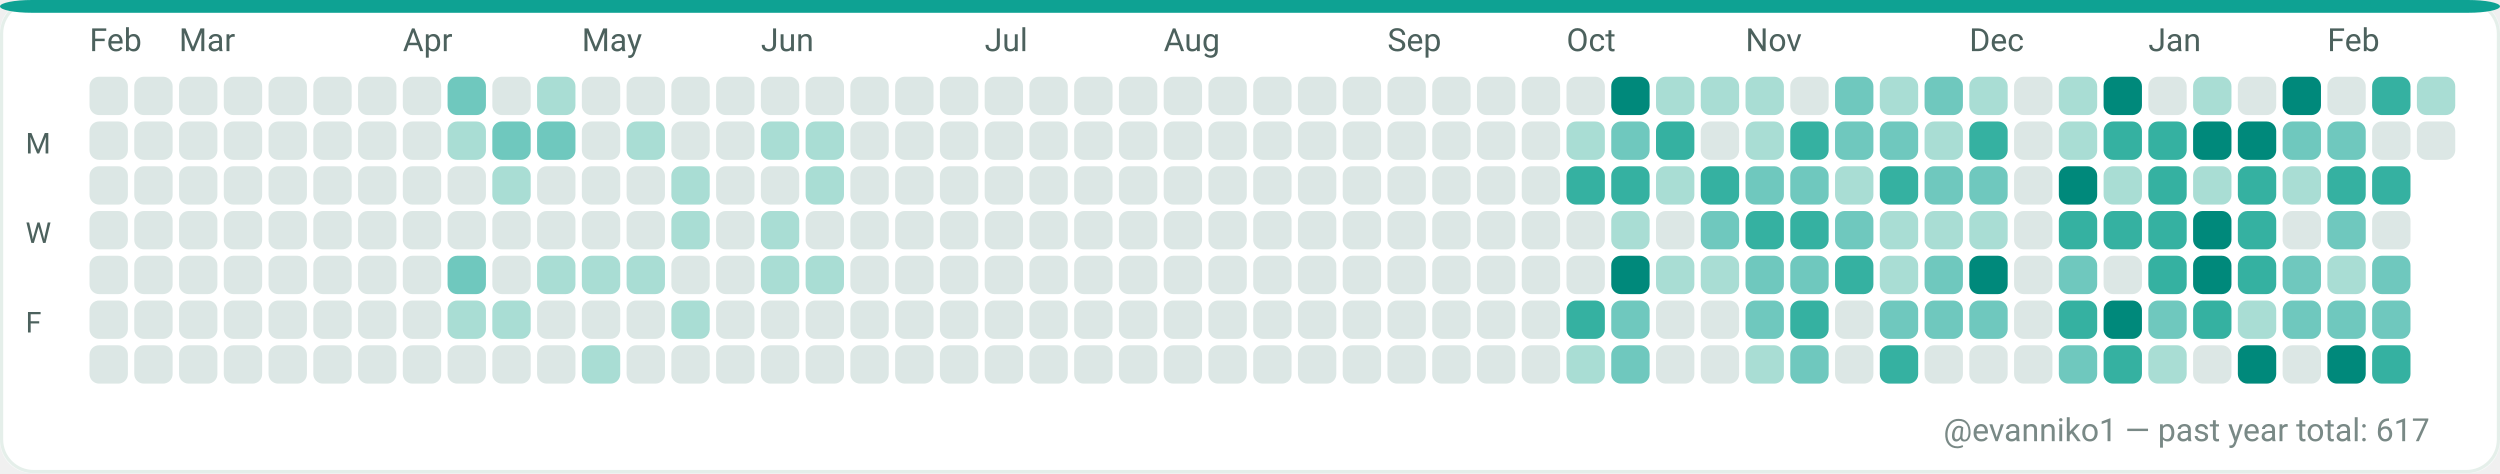
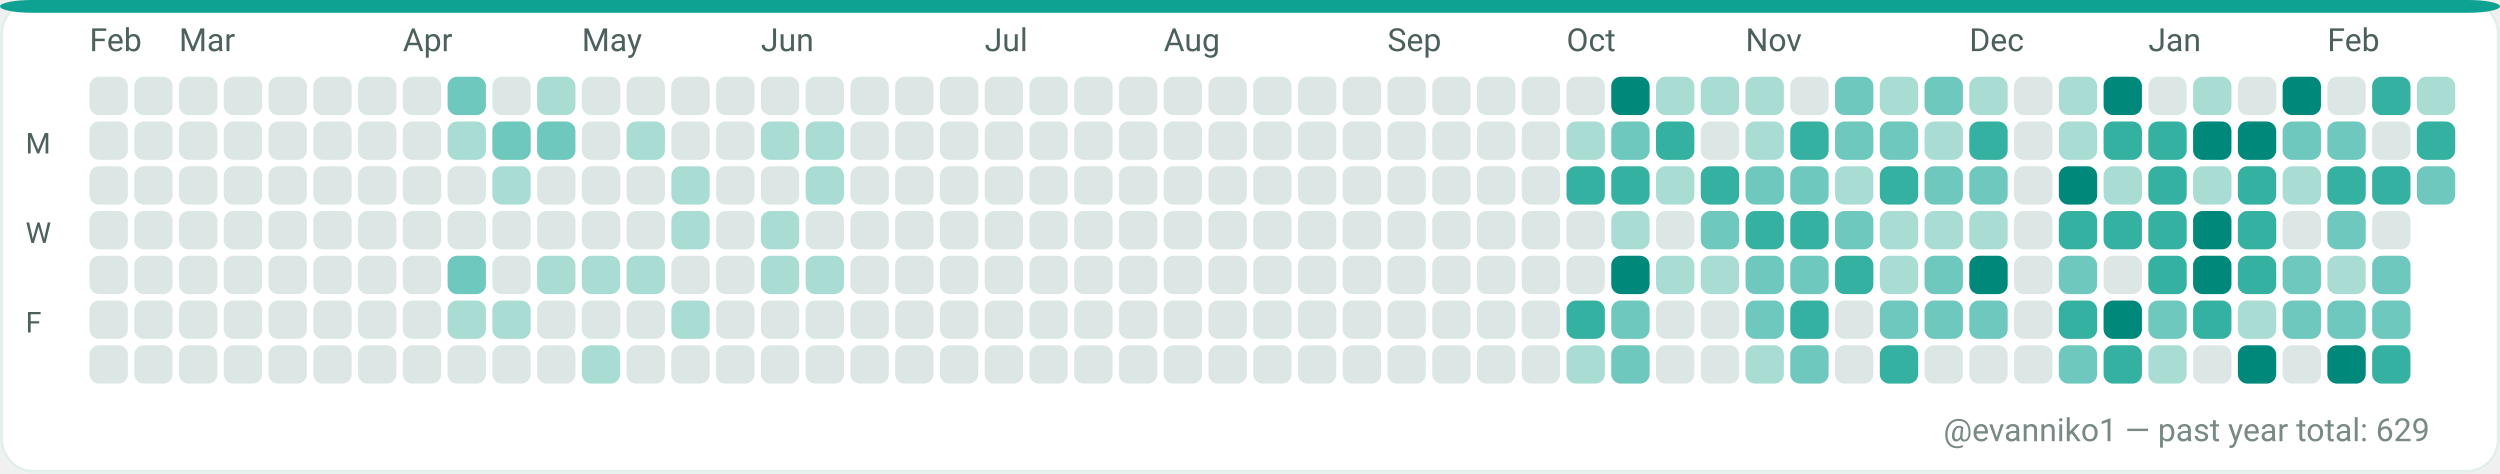
<svg xmlns="http://www.w3.org/2000/svg" width="782" height="148" viewBox="0 0 782 148" role="img" aria-label="GitHub contributions calendar for evanniko1">
  <rect x="0" y="0" width="782" height="148" rx="10" fill="#F7FAF9" />
  <rect x="0.5" y="0.5" width="781" height="147" rx="10" fill="#FFFFFF" stroke="#E5EFEA" stroke-width="1" />
  <rect x="0" y="0" width="782" height="4" rx="10" fill="#0EA293" />
  <text x="28" y="16" fill="#4C615D" font-family="ui-sans-serif, system-ui, -apple-system, Segoe UI, Roboto, Ubuntu, Cantarell, Noto Sans, Helvetica Neue, Arial" font-size="10" text-rendering="geometricPrecision">Feb</text>
  <text x="56" y="16" fill="#4C615D" font-family="ui-sans-serif, system-ui, -apple-system, Segoe UI, Roboto, Ubuntu, Cantarell, Noto Sans, Helvetica Neue, Arial" font-size="10" text-rendering="geometricPrecision">Mar</text>
  <text x="126" y="16" fill="#4C615D" font-family="ui-sans-serif, system-ui, -apple-system, Segoe UI, Roboto, Ubuntu, Cantarell, Noto Sans, Helvetica Neue, Arial" font-size="10" text-rendering="geometricPrecision">Apr</text>
  <text x="182" y="16" fill="#4C615D" font-family="ui-sans-serif, system-ui, -apple-system, Segoe UI, Roboto, Ubuntu, Cantarell, Noto Sans, Helvetica Neue, Arial" font-size="10" text-rendering="geometricPrecision">May</text>
  <text x="238" y="16" fill="#4C615D" font-family="ui-sans-serif, system-ui, -apple-system, Segoe UI, Roboto, Ubuntu, Cantarell, Noto Sans, Helvetica Neue, Arial" font-size="10" text-rendering="geometricPrecision">Jun</text>
  <text x="308" y="16" fill="#4C615D" font-family="ui-sans-serif, system-ui, -apple-system, Segoe UI, Roboto, Ubuntu, Cantarell, Noto Sans, Helvetica Neue, Arial" font-size="10" text-rendering="geometricPrecision">Jul</text>
  <text x="364" y="16" fill="#4C615D" font-family="ui-sans-serif, system-ui, -apple-system, Segoe UI, Roboto, Ubuntu, Cantarell, Noto Sans, Helvetica Neue, Arial" font-size="10" text-rendering="geometricPrecision">Aug</text>
  <text x="434" y="16" fill="#4C615D" font-family="ui-sans-serif, system-ui, -apple-system, Segoe UI, Roboto, Ubuntu, Cantarell, Noto Sans, Helvetica Neue, Arial" font-size="10" text-rendering="geometricPrecision">Sep</text>
  <text x="490" y="16" fill="#4C615D" font-family="ui-sans-serif, system-ui, -apple-system, Segoe UI, Roboto, Ubuntu, Cantarell, Noto Sans, Helvetica Neue, Arial" font-size="10" text-rendering="geometricPrecision">Oct</text>
  <text x="546" y="16" fill="#4C615D" font-family="ui-sans-serif, system-ui, -apple-system, Segoe UI, Roboto, Ubuntu, Cantarell, Noto Sans, Helvetica Neue, Arial" font-size="10" text-rendering="geometricPrecision">Nov</text>
  <text x="616" y="16" fill="#4C615D" font-family="ui-sans-serif, system-ui, -apple-system, Segoe UI, Roboto, Ubuntu, Cantarell, Noto Sans, Helvetica Neue, Arial" font-size="10" text-rendering="geometricPrecision">Dec</text>
  <text x="672" y="16" fill="#4C615D" font-family="ui-sans-serif, system-ui, -apple-system, Segoe UI, Roboto, Ubuntu, Cantarell, Noto Sans, Helvetica Neue, Arial" font-size="10" text-rendering="geometricPrecision">Jan</text>
  <text x="728" y="16" fill="#4C615D" font-family="ui-sans-serif, system-ui, -apple-system, Segoe UI, Roboto, Ubuntu, Cantarell, Noto Sans, Helvetica Neue, Arial" font-size="10" text-rendering="geometricPrecision">Feb</text>
  <text x="8" y="48" fill="#4C615D" font-family="ui-sans-serif, system-ui, -apple-system, Segoe UI, Roboto, Ubuntu, Cantarell, Noto Sans, Helvetica Neue, Arial" font-size="9" text-rendering="geometricPrecision">M</text>
  <text x="8" y="76" fill="#4C615D" font-family="ui-sans-serif, system-ui, -apple-system, Segoe UI, Roboto, Ubuntu, Cantarell, Noto Sans, Helvetica Neue, Arial" font-size="9" text-rendering="geometricPrecision">W</text>
  <text x="8" y="104" fill="#4C615D" font-family="ui-sans-serif, system-ui, -apple-system, Segoe UI, Roboto, Ubuntu, Cantarell, Noto Sans, Helvetica Neue, Arial" font-size="9" text-rendering="geometricPrecision">F</text>
  <g>
    <rect x="28" y="24" width="12" height="12" rx="3" fill="#DCE7E5" />
  </g>
  <g>
    <rect x="28" y="38" width="12" height="12" rx="3" fill="#DCE7E5" />
  </g>
  <g>
    <rect x="28" y="52" width="12" height="12" rx="3" fill="#DCE7E5" />
  </g>
  <g>
    <rect x="28" y="66" width="12" height="12" rx="3" fill="#DCE7E5" />
  </g>
  <g>
    <rect x="28" y="80" width="12" height="12" rx="3" fill="#DCE7E5" />
  </g>
  <g>
    <rect x="28" y="94" width="12" height="12" rx="3" fill="#DCE7E5" />
  </g>
  <g>
    <rect x="28" y="108" width="12" height="12" rx="3" fill="#DCE7E5" />
  </g>
  <g>
    <rect x="42" y="24" width="12" height="12" rx="3" fill="#DCE7E5" />
  </g>
  <g>
    <rect x="42" y="38" width="12" height="12" rx="3" fill="#DCE7E5" />
  </g>
  <g>
    <rect x="42" y="52" width="12" height="12" rx="3" fill="#DCE7E5" />
  </g>
  <g>
    <rect x="42" y="66" width="12" height="12" rx="3" fill="#DCE7E5" />
  </g>
  <g>
    <rect x="42" y="80" width="12" height="12" rx="3" fill="#DCE7E5" />
  </g>
  <g>
    <rect x="42" y="94" width="12" height="12" rx="3" fill="#DCE7E5" />
  </g>
  <g>
    <rect x="42" y="108" width="12" height="12" rx="3" fill="#DCE7E5" />
  </g>
  <g>
    <rect x="56" y="24" width="12" height="12" rx="3" fill="#DCE7E5" />
  </g>
  <g>
    <rect x="56" y="38" width="12" height="12" rx="3" fill="#DCE7E5" />
  </g>
  <g>
    <rect x="56" y="52" width="12" height="12" rx="3" fill="#DCE7E5" />
  </g>
  <g>
    <rect x="56" y="66" width="12" height="12" rx="3" fill="#DCE7E5" />
  </g>
  <g>
    <rect x="56" y="80" width="12" height="12" rx="3" fill="#DCE7E5" />
  </g>
  <g>
    <rect x="56" y="94" width="12" height="12" rx="3" fill="#DCE7E5" />
  </g>
  <g>
    <rect x="56" y="108" width="12" height="12" rx="3" fill="#DCE7E5" />
  </g>
  <g>
    <rect x="70" y="24" width="12" height="12" rx="3" fill="#DCE7E5" />
  </g>
  <g>
    <rect x="70" y="38" width="12" height="12" rx="3" fill="#DCE7E5" />
  </g>
  <g>
    <rect x="70" y="52" width="12" height="12" rx="3" fill="#DCE7E5" />
  </g>
  <g>
    <rect x="70" y="66" width="12" height="12" rx="3" fill="#DCE7E5" />
  </g>
  <g>
    <rect x="70" y="80" width="12" height="12" rx="3" fill="#DCE7E5" />
  </g>
  <g>
    <rect x="70" y="94" width="12" height="12" rx="3" fill="#DCE7E5" />
  </g>
  <g>
    <rect x="70" y="108" width="12" height="12" rx="3" fill="#DCE7E5" />
  </g>
  <g>
    <rect x="84" y="24" width="12" height="12" rx="3" fill="#DCE7E5" />
  </g>
  <g>
    <rect x="84" y="38" width="12" height="12" rx="3" fill="#DCE7E5" />
  </g>
  <g>
    <rect x="84" y="52" width="12" height="12" rx="3" fill="#DCE7E5" />
  </g>
  <g>
    <rect x="84" y="66" width="12" height="12" rx="3" fill="#DCE7E5" />
  </g>
  <g>
    <rect x="84" y="80" width="12" height="12" rx="3" fill="#DCE7E5" />
  </g>
  <g>
    <rect x="84" y="94" width="12" height="12" rx="3" fill="#DCE7E5" />
  </g>
  <g>
    <rect x="84" y="108" width="12" height="12" rx="3" fill="#DCE7E5" />
  </g>
  <g>
    <rect x="98" y="24" width="12" height="12" rx="3" fill="#DCE7E5" />
  </g>
  <g>
    <rect x="98" y="38" width="12" height="12" rx="3" fill="#DCE7E5" />
  </g>
  <g>
    <rect x="98" y="52" width="12" height="12" rx="3" fill="#DCE7E5" />
  </g>
  <g>
    <rect x="98" y="66" width="12" height="12" rx="3" fill="#DCE7E5" />
  </g>
  <g>
    <rect x="98" y="80" width="12" height="12" rx="3" fill="#DCE7E5" />
  </g>
  <g>
    <rect x="98" y="94" width="12" height="12" rx="3" fill="#DCE7E5" />
  </g>
  <g>
    <rect x="98" y="108" width="12" height="12" rx="3" fill="#DCE7E5" />
  </g>
  <g>
    <rect x="112" y="24" width="12" height="12" rx="3" fill="#DCE7E5" />
  </g>
  <g>
    <rect x="112" y="38" width="12" height="12" rx="3" fill="#DCE7E5" />
  </g>
  <g>
    <rect x="112" y="52" width="12" height="12" rx="3" fill="#DCE7E5" />
  </g>
  <g>
    <rect x="112" y="66" width="12" height="12" rx="3" fill="#DCE7E5" />
  </g>
  <g>
    <rect x="112" y="80" width="12" height="12" rx="3" fill="#DCE7E5" />
  </g>
  <g>
    <rect x="112" y="94" width="12" height="12" rx="3" fill="#DCE7E5" />
  </g>
  <g>
    <rect x="112" y="108" width="12" height="12" rx="3" fill="#DCE7E5" />
  </g>
  <g>
    <rect x="126" y="24" width="12" height="12" rx="3" fill="#DCE7E5" />
  </g>
  <g>
    <rect x="126" y="38" width="12" height="12" rx="3" fill="#DCE7E5" />
  </g>
  <g>
    <rect x="126" y="52" width="12" height="12" rx="3" fill="#DCE7E5" />
  </g>
  <g>
    <rect x="126" y="66" width="12" height="12" rx="3" fill="#DCE7E5" />
  </g>
  <g>
    <rect x="126" y="80" width="12" height="12" rx="3" fill="#DCE7E5" />
  </g>
  <g>
    <rect x="126" y="94" width="12" height="12" rx="3" fill="#DCE7E5" />
  </g>
  <g>
    <rect x="126" y="108" width="12" height="12" rx="3" fill="#DCE7E5" />
  </g>
  <g>
    <rect x="140" y="24" width="12" height="12" rx="3" fill="#6FC8BE" />
  </g>
  <g>
    <rect x="140" y="38" width="12" height="12" rx="3" fill="#A9DDD4" />
  </g>
  <g>
    <rect x="140" y="52" width="12" height="12" rx="3" fill="#DCE7E5" />
  </g>
  <g>
    <rect x="140" y="66" width="12" height="12" rx="3" fill="#DCE7E5" />
  </g>
  <g>
    <rect x="140" y="80" width="12" height="12" rx="3" fill="#6FC8BE" />
  </g>
  <g>
    <rect x="140" y="94" width="12" height="12" rx="3" fill="#A9DDD4" />
  </g>
  <g>
    <rect x="140" y="108" width="12" height="12" rx="3" fill="#DCE7E5" />
  </g>
  <g>
    <rect x="154" y="24" width="12" height="12" rx="3" fill="#DCE7E5" />
  </g>
  <g>
    <rect x="154" y="38" width="12" height="12" rx="3" fill="#6FC8BE" />
  </g>
  <g>
    <rect x="154" y="52" width="12" height="12" rx="3" fill="#A9DDD4" />
  </g>
  <g>
    <rect x="154" y="66" width="12" height="12" rx="3" fill="#DCE7E5" />
  </g>
  <g>
    <rect x="154" y="80" width="12" height="12" rx="3" fill="#DCE7E5" />
  </g>
  <g>
    <rect x="154" y="94" width="12" height="12" rx="3" fill="#A9DDD4" />
  </g>
  <g>
    <rect x="154" y="108" width="12" height="12" rx="3" fill="#DCE7E5" />
  </g>
  <g>
    <rect x="168" y="24" width="12" height="12" rx="3" fill="#A9DDD4" />
  </g>
  <g>
    <rect x="168" y="38" width="12" height="12" rx="3" fill="#6FC8BE" />
  </g>
  <g>
    <rect x="168" y="52" width="12" height="12" rx="3" fill="#DCE7E5" />
  </g>
  <g>
    <rect x="168" y="66" width="12" height="12" rx="3" fill="#DCE7E5" />
  </g>
  <g>
    <rect x="168" y="80" width="12" height="12" rx="3" fill="#A9DDD4" />
  </g>
  <g>
    <rect x="168" y="94" width="12" height="12" rx="3" fill="#DCE7E5" />
  </g>
  <g>
    <rect x="168" y="108" width="12" height="12" rx="3" fill="#DCE7E5" />
  </g>
  <g>
    <rect x="182" y="24" width="12" height="12" rx="3" fill="#DCE7E5" />
  </g>
  <g>
    <rect x="182" y="38" width="12" height="12" rx="3" fill="#DCE7E5" />
  </g>
  <g>
    <rect x="182" y="52" width="12" height="12" rx="3" fill="#DCE7E5" />
  </g>
  <g>
    <rect x="182" y="66" width="12" height="12" rx="3" fill="#DCE7E5" />
  </g>
  <g>
    <rect x="182" y="80" width="12" height="12" rx="3" fill="#A9DDD4" />
  </g>
  <g>
    <rect x="182" y="94" width="12" height="12" rx="3" fill="#DCE7E5" />
  </g>
  <g>
    <rect x="182" y="108" width="12" height="12" rx="3" fill="#A9DDD4" />
  </g>
  <g>
    <rect x="196" y="24" width="12" height="12" rx="3" fill="#DCE7E5" />
  </g>
  <g>
    <rect x="196" y="38" width="12" height="12" rx="3" fill="#A9DDD4" />
  </g>
  <g>
    <rect x="196" y="52" width="12" height="12" rx="3" fill="#DCE7E5" />
  </g>
  <g>
    <rect x="196" y="66" width="12" height="12" rx="3" fill="#DCE7E5" />
  </g>
  <g>
    <rect x="196" y="80" width="12" height="12" rx="3" fill="#A9DDD4" />
  </g>
  <g>
    <rect x="196" y="94" width="12" height="12" rx="3" fill="#DCE7E5" />
  </g>
  <g>
    <rect x="196" y="108" width="12" height="12" rx="3" fill="#DCE7E5" />
  </g>
  <g>
    <rect x="210" y="24" width="12" height="12" rx="3" fill="#DCE7E5" />
  </g>
  <g>
    <rect x="210" y="38" width="12" height="12" rx="3" fill="#DCE7E5" />
  </g>
  <g>
    <rect x="210" y="52" width="12" height="12" rx="3" fill="#A9DDD4" />
  </g>
  <g>
    <rect x="210" y="66" width="12" height="12" rx="3" fill="#A9DDD4" />
  </g>
  <g>
    <rect x="210" y="80" width="12" height="12" rx="3" fill="#DCE7E5" />
  </g>
  <g>
    <rect x="210" y="94" width="12" height="12" rx="3" fill="#A9DDD4" />
  </g>
  <g>
    <rect x="210" y="108" width="12" height="12" rx="3" fill="#DCE7E5" />
  </g>
  <g>
    <rect x="224" y="24" width="12" height="12" rx="3" fill="#DCE7E5" />
  </g>
  <g>
    <rect x="224" y="38" width="12" height="12" rx="3" fill="#DCE7E5" />
  </g>
  <g>
    <rect x="224" y="52" width="12" height="12" rx="3" fill="#DCE7E5" />
  </g>
  <g>
    <rect x="224" y="66" width="12" height="12" rx="3" fill="#DCE7E5" />
  </g>
  <g>
    <rect x="224" y="80" width="12" height="12" rx="3" fill="#DCE7E5" />
  </g>
  <g>
    <rect x="224" y="94" width="12" height="12" rx="3" fill="#DCE7E5" />
  </g>
  <g>
    <rect x="224" y="108" width="12" height="12" rx="3" fill="#DCE7E5" />
  </g>
  <g>
    <rect x="238" y="24" width="12" height="12" rx="3" fill="#DCE7E5" />
  </g>
  <g>
    <rect x="238" y="38" width="12" height="12" rx="3" fill="#A9DDD4" />
  </g>
  <g>
    <rect x="238" y="52" width="12" height="12" rx="3" fill="#DCE7E5" />
  </g>
  <g>
    <rect x="238" y="66" width="12" height="12" rx="3" fill="#A9DDD4" />
  </g>
  <g>
    <rect x="238" y="80" width="12" height="12" rx="3" fill="#A9DDD4" />
  </g>
  <g>
    <rect x="238" y="94" width="12" height="12" rx="3" fill="#DCE7E5" />
  </g>
  <g>
    <rect x="238" y="108" width="12" height="12" rx="3" fill="#DCE7E5" />
  </g>
  <g>
    <rect x="252" y="24" width="12" height="12" rx="3" fill="#DCE7E5" />
  </g>
  <g>
    <rect x="252" y="38" width="12" height="12" rx="3" fill="#A9DDD4" />
  </g>
  <g>
    <rect x="252" y="52" width="12" height="12" rx="3" fill="#A9DDD4" />
  </g>
  <g>
    <rect x="252" y="66" width="12" height="12" rx="3" fill="#DCE7E5" />
  </g>
  <g>
    <rect x="252" y="80" width="12" height="12" rx="3" fill="#A9DDD4" />
  </g>
  <g>
    <rect x="252" y="94" width="12" height="12" rx="3" fill="#DCE7E5" />
  </g>
  <g>
    <rect x="252" y="108" width="12" height="12" rx="3" fill="#DCE7E5" />
  </g>
  <g>
    <rect x="266" y="24" width="12" height="12" rx="3" fill="#DCE7E5" />
  </g>
  <g>
    <rect x="266" y="38" width="12" height="12" rx="3" fill="#DCE7E5" />
  </g>
  <g>
    <rect x="266" y="52" width="12" height="12" rx="3" fill="#DCE7E5" />
  </g>
  <g>
    <rect x="266" y="66" width="12" height="12" rx="3" fill="#DCE7E5" />
  </g>
  <g>
    <rect x="266" y="80" width="12" height="12" rx="3" fill="#DCE7E5" />
  </g>
  <g>
    <rect x="266" y="94" width="12" height="12" rx="3" fill="#DCE7E5" />
  </g>
  <g>
    <rect x="266" y="108" width="12" height="12" rx="3" fill="#DCE7E5" />
  </g>
  <g>
    <rect x="280" y="24" width="12" height="12" rx="3" fill="#DCE7E5" />
  </g>
  <g>
    <rect x="280" y="38" width="12" height="12" rx="3" fill="#DCE7E5" />
  </g>
  <g>
    <rect x="280" y="52" width="12" height="12" rx="3" fill="#DCE7E5" />
  </g>
  <g>
    <rect x="280" y="66" width="12" height="12" rx="3" fill="#DCE7E5" />
  </g>
  <g>
    <rect x="280" y="80" width="12" height="12" rx="3" fill="#DCE7E5" />
  </g>
  <g>
    <rect x="280" y="94" width="12" height="12" rx="3" fill="#DCE7E5" />
  </g>
  <g>
    <rect x="280" y="108" width="12" height="12" rx="3" fill="#DCE7E5" />
  </g>
  <g>
    <rect x="294" y="24" width="12" height="12" rx="3" fill="#DCE7E5" />
  </g>
  <g>
    <rect x="294" y="38" width="12" height="12" rx="3" fill="#DCE7E5" />
  </g>
  <g>
    <rect x="294" y="52" width="12" height="12" rx="3" fill="#DCE7E5" />
  </g>
  <g>
    <rect x="294" y="66" width="12" height="12" rx="3" fill="#DCE7E5" />
  </g>
  <g>
    <rect x="294" y="80" width="12" height="12" rx="3" fill="#DCE7E5" />
  </g>
  <g>
    <rect x="294" y="94" width="12" height="12" rx="3" fill="#DCE7E5" />
  </g>
  <g>
    <rect x="294" y="108" width="12" height="12" rx="3" fill="#DCE7E5" />
  </g>
  <g>
    <rect x="308" y="24" width="12" height="12" rx="3" fill="#DCE7E5" />
  </g>
  <g>
    <rect x="308" y="38" width="12" height="12" rx="3" fill="#DCE7E5" />
  </g>
  <g>
    <rect x="308" y="52" width="12" height="12" rx="3" fill="#DCE7E5" />
  </g>
  <g>
    <rect x="308" y="66" width="12" height="12" rx="3" fill="#DCE7E5" />
  </g>
  <g>
    <rect x="308" y="80" width="12" height="12" rx="3" fill="#DCE7E5" />
  </g>
  <g>
    <rect x="308" y="94" width="12" height="12" rx="3" fill="#DCE7E5" />
  </g>
  <g>
    <rect x="308" y="108" width="12" height="12" rx="3" fill="#DCE7E5" />
  </g>
  <g>
    <rect x="322" y="24" width="12" height="12" rx="3" fill="#DCE7E5" />
  </g>
  <g>
    <rect x="322" y="38" width="12" height="12" rx="3" fill="#DCE7E5" />
  </g>
  <g>
    <rect x="322" y="52" width="12" height="12" rx="3" fill="#DCE7E5" />
  </g>
  <g>
    <rect x="322" y="66" width="12" height="12" rx="3" fill="#DCE7E5" />
  </g>
  <g>
    <rect x="322" y="80" width="12" height="12" rx="3" fill="#DCE7E5" />
  </g>
  <g>
    <rect x="322" y="94" width="12" height="12" rx="3" fill="#DCE7E5" />
  </g>
  <g>
    <rect x="322" y="108" width="12" height="12" rx="3" fill="#DCE7E5" />
  </g>
  <g>
    <rect x="336" y="24" width="12" height="12" rx="3" fill="#DCE7E5" />
  </g>
  <g>
    <rect x="336" y="38" width="12" height="12" rx="3" fill="#DCE7E5" />
  </g>
  <g>
    <rect x="336" y="52" width="12" height="12" rx="3" fill="#DCE7E5" />
  </g>
  <g>
    <rect x="336" y="66" width="12" height="12" rx="3" fill="#DCE7E5" />
  </g>
  <g>
    <rect x="336" y="80" width="12" height="12" rx="3" fill="#DCE7E5" />
  </g>
  <g>
    <rect x="336" y="94" width="12" height="12" rx="3" fill="#DCE7E5" />
  </g>
  <g>
    <rect x="336" y="108" width="12" height="12" rx="3" fill="#DCE7E5" />
  </g>
  <g>
    <rect x="350" y="24" width="12" height="12" rx="3" fill="#DCE7E5" />
  </g>
  <g>
    <rect x="350" y="38" width="12" height="12" rx="3" fill="#DCE7E5" />
  </g>
  <g>
    <rect x="350" y="52" width="12" height="12" rx="3" fill="#DCE7E5" />
  </g>
  <g>
    <rect x="350" y="66" width="12" height="12" rx="3" fill="#DCE7E5" />
  </g>
  <g>
    <rect x="350" y="80" width="12" height="12" rx="3" fill="#DCE7E5" />
  </g>
  <g>
    <rect x="350" y="94" width="12" height="12" rx="3" fill="#DCE7E5" />
  </g>
  <g>
    <rect x="350" y="108" width="12" height="12" rx="3" fill="#DCE7E5" />
  </g>
  <g>
    <rect x="364" y="24" width="12" height="12" rx="3" fill="#DCE7E5" />
  </g>
  <g>
    <rect x="364" y="38" width="12" height="12" rx="3" fill="#DCE7E5" />
  </g>
  <g>
    <rect x="364" y="52" width="12" height="12" rx="3" fill="#DCE7E5" />
  </g>
  <g>
    <rect x="364" y="66" width="12" height="12" rx="3" fill="#DCE7E5" />
  </g>
  <g>
    <rect x="364" y="80" width="12" height="12" rx="3" fill="#DCE7E5" />
  </g>
  <g>
    <rect x="364" y="94" width="12" height="12" rx="3" fill="#DCE7E5" />
  </g>
  <g>
    <rect x="364" y="108" width="12" height="12" rx="3" fill="#DCE7E5" />
  </g>
  <g>
    <rect x="378" y="24" width="12" height="12" rx="3" fill="#DCE7E5" />
  </g>
  <g>
    <rect x="378" y="38" width="12" height="12" rx="3" fill="#DCE7E5" />
  </g>
  <g>
    <rect x="378" y="52" width="12" height="12" rx="3" fill="#DCE7E5" />
  </g>
  <g>
    <rect x="378" y="66" width="12" height="12" rx="3" fill="#DCE7E5" />
  </g>
  <g>
    <rect x="378" y="80" width="12" height="12" rx="3" fill="#DCE7E5" />
  </g>
  <g>
    <rect x="378" y="94" width="12" height="12" rx="3" fill="#DCE7E5" />
  </g>
  <g>
    <rect x="378" y="108" width="12" height="12" rx="3" fill="#DCE7E5" />
  </g>
  <g>
    <rect x="392" y="24" width="12" height="12" rx="3" fill="#DCE7E5" />
  </g>
  <g>
    <rect x="392" y="38" width="12" height="12" rx="3" fill="#DCE7E5" />
  </g>
  <g>
    <rect x="392" y="52" width="12" height="12" rx="3" fill="#DCE7E5" />
  </g>
  <g>
    <rect x="392" y="66" width="12" height="12" rx="3" fill="#DCE7E5" />
  </g>
  <g>
    <rect x="392" y="80" width="12" height="12" rx="3" fill="#DCE7E5" />
  </g>
  <g>
    <rect x="392" y="94" width="12" height="12" rx="3" fill="#DCE7E5" />
  </g>
  <g>
    <rect x="392" y="108" width="12" height="12" rx="3" fill="#DCE7E5" />
  </g>
  <g>
    <rect x="406" y="24" width="12" height="12" rx="3" fill="#DCE7E5" />
  </g>
  <g>
    <rect x="406" y="38" width="12" height="12" rx="3" fill="#DCE7E5" />
  </g>
  <g>
    <rect x="406" y="52" width="12" height="12" rx="3" fill="#DCE7E5" />
  </g>
  <g>
    <rect x="406" y="66" width="12" height="12" rx="3" fill="#DCE7E5" />
  </g>
  <g>
    <rect x="406" y="80" width="12" height="12" rx="3" fill="#DCE7E5" />
  </g>
  <g>
    <rect x="406" y="94" width="12" height="12" rx="3" fill="#DCE7E5" />
  </g>
  <g>
    <rect x="406" y="108" width="12" height="12" rx="3" fill="#DCE7E5" />
  </g>
  <g>
    <rect x="420" y="24" width="12" height="12" rx="3" fill="#DCE7E5" />
  </g>
  <g>
    <rect x="420" y="38" width="12" height="12" rx="3" fill="#DCE7E5" />
  </g>
  <g>
    <rect x="420" y="52" width="12" height="12" rx="3" fill="#DCE7E5" />
  </g>
  <g>
    <rect x="420" y="66" width="12" height="12" rx="3" fill="#DCE7E5" />
  </g>
  <g>
    <rect x="420" y="80" width="12" height="12" rx="3" fill="#DCE7E5" />
  </g>
  <g>
    <rect x="420" y="94" width="12" height="12" rx="3" fill="#DCE7E5" />
  </g>
  <g>
    <rect x="420" y="108" width="12" height="12" rx="3" fill="#DCE7E5" />
  </g>
  <g>
    <rect x="434" y="24" width="12" height="12" rx="3" fill="#DCE7E5" />
  </g>
  <g>
    <rect x="434" y="38" width="12" height="12" rx="3" fill="#DCE7E5" />
  </g>
  <g>
    <rect x="434" y="52" width="12" height="12" rx="3" fill="#DCE7E5" />
  </g>
  <g>
    <rect x="434" y="66" width="12" height="12" rx="3" fill="#DCE7E5" />
  </g>
  <g>
    <rect x="434" y="80" width="12" height="12" rx="3" fill="#DCE7E5" />
  </g>
  <g>
    <rect x="434" y="94" width="12" height="12" rx="3" fill="#DCE7E5" />
  </g>
  <g>
    <rect x="434" y="108" width="12" height="12" rx="3" fill="#DCE7E5" />
  </g>
  <g>
    <rect x="448" y="24" width="12" height="12" rx="3" fill="#DCE7E5" />
  </g>
  <g>
    <rect x="448" y="38" width="12" height="12" rx="3" fill="#DCE7E5" />
  </g>
  <g>
    <rect x="448" y="52" width="12" height="12" rx="3" fill="#DCE7E5" />
  </g>
  <g>
    <rect x="448" y="66" width="12" height="12" rx="3" fill="#DCE7E5" />
  </g>
  <g>
    <rect x="448" y="80" width="12" height="12" rx="3" fill="#DCE7E5" />
  </g>
  <g>
    <rect x="448" y="94" width="12" height="12" rx="3" fill="#DCE7E5" />
  </g>
  <g>
    <rect x="448" y="108" width="12" height="12" rx="3" fill="#DCE7E5" />
  </g>
  <g>
    <rect x="462" y="24" width="12" height="12" rx="3" fill="#DCE7E5" />
  </g>
  <g>
    <rect x="462" y="38" width="12" height="12" rx="3" fill="#DCE7E5" />
  </g>
  <g>
    <rect x="462" y="52" width="12" height="12" rx="3" fill="#DCE7E5" />
  </g>
  <g>
    <rect x="462" y="66" width="12" height="12" rx="3" fill="#DCE7E5" />
  </g>
  <g>
    <rect x="462" y="80" width="12" height="12" rx="3" fill="#DCE7E5" />
  </g>
  <g>
    <rect x="462" y="94" width="12" height="12" rx="3" fill="#DCE7E5" />
  </g>
  <g>
    <rect x="462" y="108" width="12" height="12" rx="3" fill="#DCE7E5" />
  </g>
  <g>
    <rect x="476" y="24" width="12" height="12" rx="3" fill="#DCE7E5" />
  </g>
  <g>
    <rect x="476" y="38" width="12" height="12" rx="3" fill="#DCE7E5" />
  </g>
  <g>
    <rect x="476" y="52" width="12" height="12" rx="3" fill="#DCE7E5" />
  </g>
  <g>
    <rect x="476" y="66" width="12" height="12" rx="3" fill="#DCE7E5" />
  </g>
  <g>
    <rect x="476" y="80" width="12" height="12" rx="3" fill="#DCE7E5" />
  </g>
  <g>
    <rect x="476" y="94" width="12" height="12" rx="3" fill="#DCE7E5" />
  </g>
  <g>
    <rect x="476" y="108" width="12" height="12" rx="3" fill="#DCE7E5" />
  </g>
  <g>
    <rect x="490" y="24" width="12" height="12" rx="3" fill="#DCE7E5" />
  </g>
  <g>
    <rect x="490" y="38" width="12" height="12" rx="3" fill="#A9DDD4" />
  </g>
  <g>
    <rect x="490" y="52" width="12" height="12" rx="3" fill="#35B1A1" />
  </g>
  <g>
    <rect x="490" y="66" width="12" height="12" rx="3" fill="#DCE7E5" />
  </g>
  <g>
    <rect x="490" y="80" width="12" height="12" rx="3" fill="#DCE7E5" />
  </g>
  <g>
    <rect x="490" y="94" width="12" height="12" rx="3" fill="#35B1A1" />
  </g>
  <g>
    <rect x="490" y="108" width="12" height="12" rx="3" fill="#A9DDD4" />
  </g>
  <g>
    <rect x="504" y="24" width="12" height="12" rx="3" fill="#00897B" />
  </g>
  <g>
    <rect x="504" y="38" width="12" height="12" rx="3" fill="#6FC8BE" />
  </g>
  <g>
    <rect x="504" y="52" width="12" height="12" rx="3" fill="#35B1A1" />
  </g>
  <g>
    <rect x="504" y="66" width="12" height="12" rx="3" fill="#A9DDD4" />
  </g>
  <g>
    <rect x="504" y="80" width="12" height="12" rx="3" fill="#00897B" />
  </g>
  <g>
    <rect x="504" y="94" width="12" height="12" rx="3" fill="#6FC8BE" />
  </g>
  <g>
    <rect x="504" y="108" width="12" height="12" rx="3" fill="#6FC8BE" />
  </g>
  <g>
    <rect x="518" y="24" width="12" height="12" rx="3" fill="#A9DDD4" />
  </g>
  <g>
    <rect x="518" y="38" width="12" height="12" rx="3" fill="#35B1A1" />
  </g>
  <g>
    <rect x="518" y="52" width="12" height="12" rx="3" fill="#A9DDD4" />
  </g>
  <g>
    <rect x="518" y="66" width="12" height="12" rx="3" fill="#DCE7E5" />
  </g>
  <g>
    <rect x="518" y="80" width="12" height="12" rx="3" fill="#A9DDD4" />
  </g>
  <g>
    <rect x="518" y="94" width="12" height="12" rx="3" fill="#DCE7E5" />
  </g>
  <g>
    <rect x="518" y="108" width="12" height="12" rx="3" fill="#DCE7E5" />
  </g>
  <g>
    <rect x="532" y="24" width="12" height="12" rx="3" fill="#A9DDD4" />
  </g>
  <g>
    <rect x="532" y="38" width="12" height="12" rx="3" fill="#DCE7E5" />
  </g>
  <g>
    <rect x="532" y="52" width="12" height="12" rx="3" fill="#35B1A1" />
  </g>
  <g>
    <rect x="532" y="66" width="12" height="12" rx="3" fill="#6FC8BE" />
  </g>
  <g>
    <rect x="532" y="80" width="12" height="12" rx="3" fill="#A9DDD4" />
  </g>
  <g>
    <rect x="532" y="94" width="12" height="12" rx="3" fill="#DCE7E5" />
  </g>
  <g>
    <rect x="532" y="108" width="12" height="12" rx="3" fill="#DCE7E5" />
  </g>
  <g>
    <rect x="546" y="24" width="12" height="12" rx="3" fill="#A9DDD4" />
  </g>
  <g>
    <rect x="546" y="38" width="12" height="12" rx="3" fill="#A9DDD4" />
  </g>
  <g>
    <rect x="546" y="52" width="12" height="12" rx="3" fill="#6FC8BE" />
  </g>
  <g>
    <rect x="546" y="66" width="12" height="12" rx="3" fill="#35B1A1" />
  </g>
  <g>
    <rect x="546" y="80" width="12" height="12" rx="3" fill="#6FC8BE" />
  </g>
  <g>
    <rect x="546" y="94" width="12" height="12" rx="3" fill="#6FC8BE" />
  </g>
  <g>
    <rect x="546" y="108" width="12" height="12" rx="3" fill="#A9DDD4" />
  </g>
  <g>
    <rect x="560" y="24" width="12" height="12" rx="3" fill="#DCE7E5" />
  </g>
  <g>
    <rect x="560" y="38" width="12" height="12" rx="3" fill="#35B1A1" />
  </g>
  <g>
    <rect x="560" y="52" width="12" height="12" rx="3" fill="#6FC8BE" />
  </g>
  <g>
    <rect x="560" y="66" width="12" height="12" rx="3" fill="#35B1A1" />
  </g>
  <g>
    <rect x="560" y="80" width="12" height="12" rx="3" fill="#6FC8BE" />
  </g>
  <g>
    <rect x="560" y="94" width="12" height="12" rx="3" fill="#35B1A1" />
  </g>
  <g>
    <rect x="560" y="108" width="12" height="12" rx="3" fill="#6FC8BE" />
  </g>
  <g>
    <rect x="574" y="24" width="12" height="12" rx="3" fill="#6FC8BE" />
  </g>
  <g>
    <rect x="574" y="38" width="12" height="12" rx="3" fill="#6FC8BE" />
  </g>
  <g>
    <rect x="574" y="52" width="12" height="12" rx="3" fill="#A9DDD4" />
  </g>
  <g>
    <rect x="574" y="66" width="12" height="12" rx="3" fill="#6FC8BE" />
  </g>
  <g>
    <rect x="574" y="80" width="12" height="12" rx="3" fill="#35B1A1" />
  </g>
  <g>
    <rect x="574" y="94" width="12" height="12" rx="3" fill="#DCE7E5" />
  </g>
  <g>
    <rect x="574" y="108" width="12" height="12" rx="3" fill="#DCE7E5" />
  </g>
  <g>
    <rect x="588" y="24" width="12" height="12" rx="3" fill="#A9DDD4" />
  </g>
  <g>
    <rect x="588" y="38" width="12" height="12" rx="3" fill="#6FC8BE" />
  </g>
  <g>
    <rect x="588" y="52" width="12" height="12" rx="3" fill="#35B1A1" />
  </g>
  <g>
    <rect x="588" y="66" width="12" height="12" rx="3" fill="#A9DDD4" />
  </g>
  <g>
    <rect x="588" y="80" width="12" height="12" rx="3" fill="#A9DDD4" />
  </g>
  <g>
    <rect x="588" y="94" width="12" height="12" rx="3" fill="#6FC8BE" />
  </g>
  <g>
    <rect x="588" y="108" width="12" height="12" rx="3" fill="#35B1A1" />
  </g>
  <g>
    <rect x="602" y="24" width="12" height="12" rx="3" fill="#6FC8BE" />
  </g>
  <g>
    <rect x="602" y="38" width="12" height="12" rx="3" fill="#A9DDD4" />
  </g>
  <g>
    <rect x="602" y="52" width="12" height="12" rx="3" fill="#6FC8BE" />
  </g>
  <g>
    <rect x="602" y="66" width="12" height="12" rx="3" fill="#A9DDD4" />
  </g>
  <g>
    <rect x="602" y="80" width="12" height="12" rx="3" fill="#6FC8BE" />
  </g>
  <g>
    <rect x="602" y="94" width="12" height="12" rx="3" fill="#6FC8BE" />
  </g>
  <g>
    <rect x="602" y="108" width="12" height="12" rx="3" fill="#DCE7E5" />
  </g>
  <g>
    <rect x="616" y="24" width="12" height="12" rx="3" fill="#A9DDD4" />
  </g>
  <g>
    <rect x="616" y="38" width="12" height="12" rx="3" fill="#35B1A1" />
  </g>
  <g>
    <rect x="616" y="52" width="12" height="12" rx="3" fill="#6FC8BE" />
  </g>
  <g>
    <rect x="616" y="66" width="12" height="12" rx="3" fill="#A9DDD4" />
  </g>
  <g>
    <rect x="616" y="80" width="12" height="12" rx="3" fill="#00897B" />
  </g>
  <g>
    <rect x="616" y="94" width="12" height="12" rx="3" fill="#6FC8BE" />
  </g>
  <g>
    <rect x="616" y="108" width="12" height="12" rx="3" fill="#DCE7E5" />
  </g>
  <g>
    <rect x="630" y="24" width="12" height="12" rx="3" fill="#DCE7E5" />
  </g>
  <g>
    <rect x="630" y="38" width="12" height="12" rx="3" fill="#DCE7E5" />
  </g>
  <g>
    <rect x="630" y="52" width="12" height="12" rx="3" fill="#DCE7E5" />
  </g>
  <g>
    <rect x="630" y="66" width="12" height="12" rx="3" fill="#DCE7E5" />
  </g>
  <g>
    <rect x="630" y="80" width="12" height="12" rx="3" fill="#DCE7E5" />
  </g>
  <g>
    <rect x="630" y="94" width="12" height="12" rx="3" fill="#DCE7E5" />
  </g>
  <g>
    <rect x="630" y="108" width="12" height="12" rx="3" fill="#DCE7E5" />
  </g>
  <g>
    <rect x="644" y="24" width="12" height="12" rx="3" fill="#A9DDD4" />
  </g>
  <g>
    <rect x="644" y="38" width="12" height="12" rx="3" fill="#A9DDD4" />
  </g>
  <g>
    <rect x="644" y="52" width="12" height="12" rx="3" fill="#00897B" />
  </g>
  <g>
    <rect x="644" y="66" width="12" height="12" rx="3" fill="#35B1A1" />
  </g>
  <g>
    <rect x="644" y="80" width="12" height="12" rx="3" fill="#6FC8BE" />
  </g>
  <g>
    <rect x="644" y="94" width="12" height="12" rx="3" fill="#35B1A1" />
  </g>
  <g>
    <rect x="644" y="108" width="12" height="12" rx="3" fill="#6FC8BE" />
  </g>
  <g>
    <rect x="658" y="24" width="12" height="12" rx="3" fill="#00897B" />
  </g>
  <g>
    <rect x="658" y="38" width="12" height="12" rx="3" fill="#35B1A1" />
  </g>
  <g>
    <rect x="658" y="52" width="12" height="12" rx="3" fill="#A9DDD4" />
  </g>
  <g>
    <rect x="658" y="66" width="12" height="12" rx="3" fill="#35B1A1" />
  </g>
  <g>
    <rect x="658" y="80" width="12" height="12" rx="3" fill="#DCE7E5" />
  </g>
  <g>
    <rect x="658" y="94" width="12" height="12" rx="3" fill="#00897B" />
  </g>
  <g>
    <rect x="658" y="108" width="12" height="12" rx="3" fill="#35B1A1" />
  </g>
  <g>
    <rect x="672" y="24" width="12" height="12" rx="3" fill="#DCE7E5" />
  </g>
  <g>
    <rect x="672" y="38" width="12" height="12" rx="3" fill="#35B1A1" />
  </g>
  <g>
    <rect x="672" y="52" width="12" height="12" rx="3" fill="#35B1A1" />
  </g>
  <g>
    <rect x="672" y="66" width="12" height="12" rx="3" fill="#35B1A1" />
  </g>
  <g>
    <rect x="672" y="80" width="12" height="12" rx="3" fill="#35B1A1" />
  </g>
  <g>
    <rect x="672" y="94" width="12" height="12" rx="3" fill="#6FC8BE" />
  </g>
  <g>
    <rect x="672" y="108" width="12" height="12" rx="3" fill="#A9DDD4" />
  </g>
  <g>
    <rect x="686" y="24" width="12" height="12" rx="3" fill="#A9DDD4" />
  </g>
  <g>
    <rect x="686" y="38" width="12" height="12" rx="3" fill="#00897B" />
  </g>
  <g>
    <rect x="686" y="52" width="12" height="12" rx="3" fill="#A9DDD4" />
  </g>
  <g>
    <rect x="686" y="66" width="12" height="12" rx="3" fill="#00897B" />
  </g>
  <g>
    <rect x="686" y="80" width="12" height="12" rx="3" fill="#00897B" />
  </g>
  <g>
    <rect x="686" y="94" width="12" height="12" rx="3" fill="#35B1A1" />
  </g>
  <g>
    <rect x="686" y="108" width="12" height="12" rx="3" fill="#DCE7E5" />
  </g>
  <g>
    <rect x="700" y="24" width="12" height="12" rx="3" fill="#DCE7E5" />
  </g>
  <g>
    <rect x="700" y="38" width="12" height="12" rx="3" fill="#00897B" />
  </g>
  <g>
    <rect x="700" y="52" width="12" height="12" rx="3" fill="#35B1A1" />
  </g>
  <g>
    <rect x="700" y="66" width="12" height="12" rx="3" fill="#35B1A1" />
  </g>
  <g>
    <rect x="700" y="80" width="12" height="12" rx="3" fill="#35B1A1" />
  </g>
  <g>
    <rect x="700" y="94" width="12" height="12" rx="3" fill="#A9DDD4" />
  </g>
  <g>
    <rect x="700" y="108" width="12" height="12" rx="3" fill="#00897B" />
  </g>
  <g>
    <rect x="714" y="24" width="12" height="12" rx="3" fill="#00897B" />
  </g>
  <g>
    <rect x="714" y="38" width="12" height="12" rx="3" fill="#6FC8BE" />
  </g>
  <g>
    <rect x="714" y="52" width="12" height="12" rx="3" fill="#A9DDD4" />
  </g>
  <g>
    <rect x="714" y="66" width="12" height="12" rx="3" fill="#DCE7E5" />
  </g>
  <g>
    <rect x="714" y="80" width="12" height="12" rx="3" fill="#6FC8BE" />
  </g>
  <g>
    <rect x="714" y="94" width="12" height="12" rx="3" fill="#6FC8BE" />
  </g>
  <g>
    <rect x="714" y="108" width="12" height="12" rx="3" fill="#DCE7E5" />
  </g>
  <g>
    <rect x="728" y="24" width="12" height="12" rx="3" fill="#DCE7E5" />
  </g>
  <g>
    <rect x="728" y="38" width="12" height="12" rx="3" fill="#6FC8BE" />
  </g>
  <g>
    <rect x="728" y="52" width="12" height="12" rx="3" fill="#35B1A1" />
  </g>
  <g>
    <rect x="728" y="66" width="12" height="12" rx="3" fill="#6FC8BE" />
  </g>
  <g>
    <rect x="728" y="80" width="12" height="12" rx="3" fill="#A9DDD4" />
  </g>
  <g>
    <rect x="728" y="94" width="12" height="12" rx="3" fill="#6FC8BE" />
  </g>
  <g>
    <rect x="728" y="108" width="12" height="12" rx="3" fill="#00897B" />
  </g>
  <g>
    <rect x="742" y="24" width="12" height="12" rx="3" fill="#35B1A1" />
  </g>
  <g>
    <rect x="742" y="38" width="12" height="12" rx="3" fill="#DCE7E5" />
  </g>
  <g>
    <rect x="742" y="52" width="12" height="12" rx="3" fill="#35B1A1" />
  </g>
  <g>
    <rect x="742" y="66" width="12" height="12" rx="3" fill="#DCE7E5" />
  </g>
  <g>
    <rect x="742" y="80" width="12" height="12" rx="3" fill="#6FC8BE" />
  </g>
  <g>
    <rect x="742" y="94" width="12" height="12" rx="3" fill="#6FC8BE" />
  </g>
  <g>
    <rect x="742" y="108" width="12" height="12" rx="3" fill="#35B1A1" />
  </g>
  <g>
    <rect x="756" y="24" width="12" height="12" rx="3" fill="#A9DDD4" />
  </g>
  <g>
-     <rect x="756" y="38" width="12" height="12" rx="3" fill="#DCE7E5" />
-   </g>
-   <text x="760" y="138" fill="#4C615D" font-family="ui-sans-serif, system-ui, -apple-system, Segoe UI, Roboto, Ubuntu, Cantarell, Noto Sans, Helvetica Neue, Arial" font-size="10" text-anchor="end" opacity="0.75">@evanniko1 — past year total: 617</text>
+     <rect x="756" y="38" width="12" height="12" rx="3" fill="#35B1A1" />
+   </g>
+   <g>
+     <rect x="756" y="52" width="12" height="12" rx="3" fill="#6FC8BE" />
+   </g>
+   <text x="760" y="138" fill="#4C615D" font-family="ui-sans-serif, system-ui, -apple-system, Segoe UI, Roboto, Ubuntu, Cantarell, Noto Sans, Helvetica Neue, Arial" font-size="10" text-anchor="end" opacity="0.75">@evanniko1 — past year total: 629</text>
</svg>
